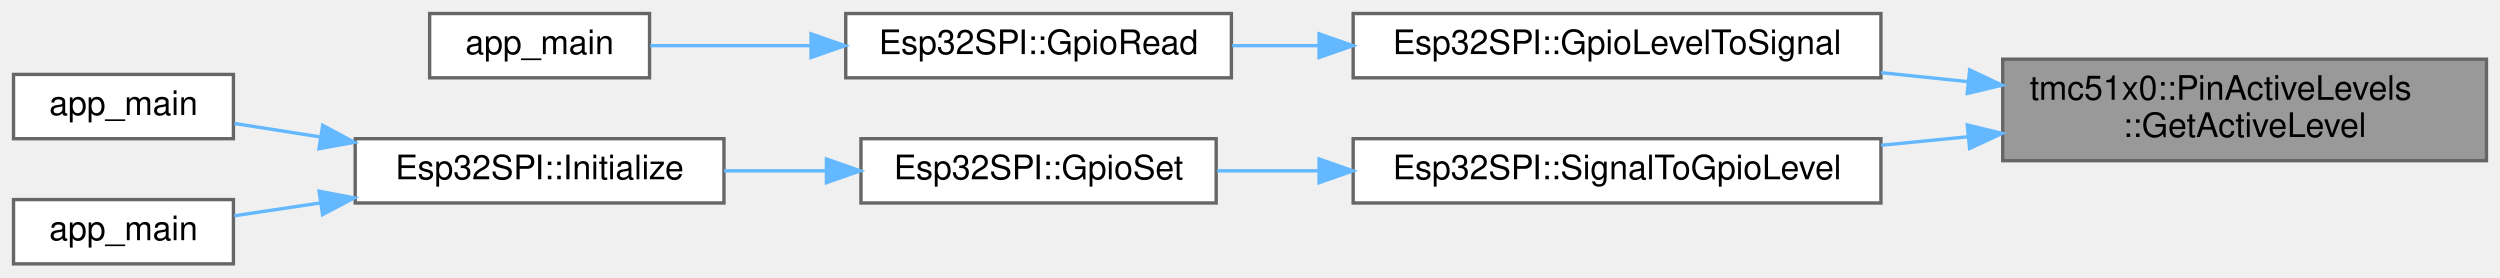
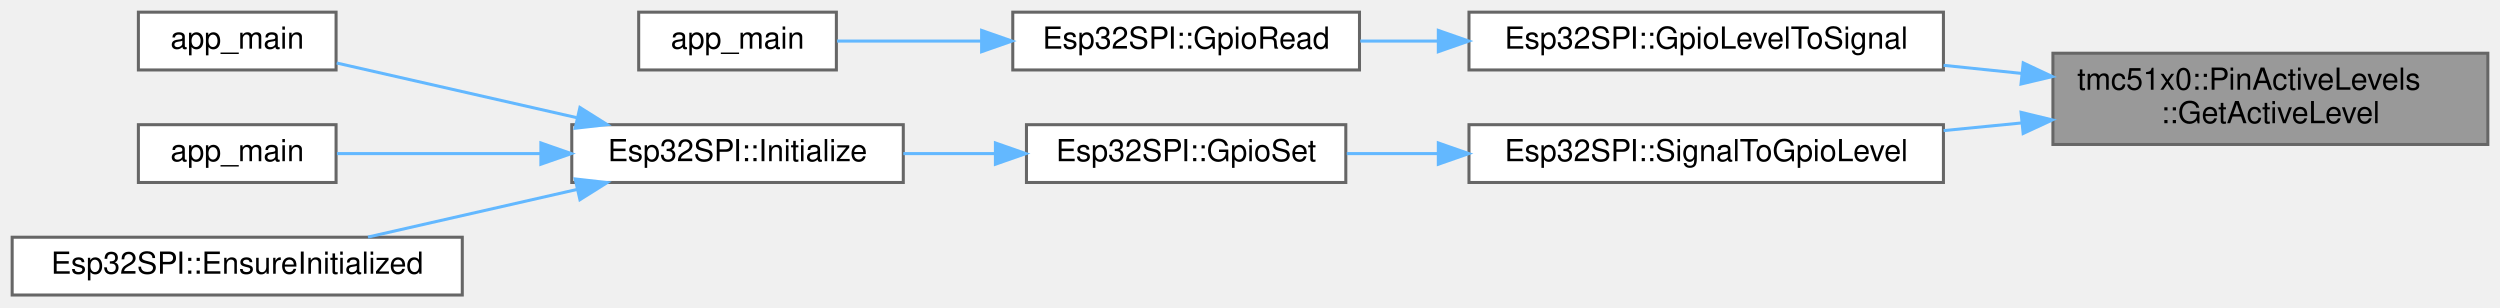
- <svg xmlns="http://www.w3.org/2000/svg" xmlns:xlink="http://www.w3.org/1999/xlink" width="739pt" height="82pt" viewBox="0.00 0.00 739.00 82.00">
-   <g id="graph0" class="graph" transform="scale(1 1) rotate(0) translate(4 78)">
+ <svg xmlns="http://www.w3.org/2000/svg" xmlns:xlink="http://www.w3.org/1999/xlink" width="822pt" height="101pt" viewBox="0.00 0.00 822.00 101.00">
+   <g id="graph0" class="graph" transform="scale(1 1) rotate(0) translate(4 97)">
    <g id="Node000001" class="node">
      <g id="a_Node000001">
        <a xlink:title="Get active level for a specific pin.">
-           <polygon fill="#999999" stroke="#666666" points="731,-60.5 588,-60.5 588,-30.5 731,-30.5 731,-60.5" />
-           <text text-anchor="start" x="596" y="-48.5" font-family="Helvetica,sans-Serif" font-size="10.00">tmc51x0::PinActiveLevels</text>
-           <text text-anchor="middle" x="659.5" y="-37.5" font-family="Helvetica,sans-Serif" font-size="10.00">::GetActiveLevel</text>
+           <polygon fill="#999999" stroke="#666666" points="814,-79.5 671,-79.5 671,-49.5 814,-49.5 814,-79.5" />
+           <text text-anchor="start" x="679" y="-67.5" font-family="Helvetica,sans-Serif" font-size="10.00">tmc51x0::PinActiveLevels</text>
+           <text text-anchor="middle" x="742.5" y="-56.5" font-family="Helvetica,sans-Serif" font-size="10.00">::GetActiveLevel</text>
        </a>
      </g>
    </g>
    <g id="Node000002" class="node">
      <g id="a_Node000002">
        <a xlink:href="classEsp32SPI.html#a30bb5ec2d8ae7478228bb7c76d1f65b7" target="_top" xlink:title="Convert physical GPIO level to signal state.">
-           <polygon fill="white" stroke="#666666" points="552,-74 396,-74 396,-55 552,-55 552,-74" />
-           <text text-anchor="middle" x="474" y="-62" font-family="Helvetica,sans-Serif" font-size="10.00">Esp32SPI::GpioLevelToSignal</text>
+           <polygon fill="white" stroke="#666666" points="635,-93 479,-93 479,-74 635,-74 635,-93" />
+           <text text-anchor="middle" x="557" y="-81" font-family="Helvetica,sans-Serif" font-size="10.00">Esp32SPI::GpioLevelToSignal</text>
        </a>
      </g>
    </g>
    <g id="edge1_Node000001_Node000002" class="edge">
      <g id="a_edge1_Node000001_Node000002">
        <a xlink:title=" ">
-           <path fill="none" stroke="#63b8ff" d="M577.84,-53.85C569.27,-54.74 560.57,-55.64 552.05,-56.52" />
-           <polygon fill="#63b8ff" stroke="#63b8ff" points="578.23,-57.33 587.82,-52.82 577.51,-50.37 578.23,-57.33" />
+           <path fill="none" stroke="#63b8ff" d="M660.84,-72.85C652.27,-73.74 643.57,-74.64 635.05,-75.52" />
+           <polygon fill="#63b8ff" stroke="#63b8ff" points="661.23,-76.33 670.82,-71.82 660.51,-69.37 661.23,-76.33" />
        </a>
      </g>
    </g>
    <g id="Node000005" class="node">
      <g id="a_Node000005">
        <a xlink:href="classEsp32SPI.html#a842da8d3bf354432cfbe134a148ed1ee" target="_top" xlink:title="Convert signal state to physical GPIO level.">
-           <polygon fill="white" stroke="#666666" points="552,-37 396,-37 396,-18 552,-18 552,-37" />
-           <text text-anchor="middle" x="474" y="-25" font-family="Helvetica,sans-Serif" font-size="10.00">Esp32SPI::SignalToGpioLevel</text>
+           <polygon fill="white" stroke="#666666" points="635,-56 479,-56 479,-37 635,-37 635,-56" />
+           <text text-anchor="middle" x="557" y="-44" font-family="Helvetica,sans-Serif" font-size="10.00">Esp32SPI::SignalToGpioLevel</text>
        </a>
      </g>
    </g>
    <g id="edge4_Node000001_Node000005" class="edge">
      <g id="a_edge4_Node000001_Node000005">
        <a xlink:title=" ">
-           <path fill="none" stroke="#63b8ff" d="M577.84,-37.59C569.27,-36.75 560.57,-35.89 552.05,-35.06" />
-           <polygon fill="#63b8ff" stroke="#63b8ff" points="577.52,-41.07 587.82,-38.57 578.21,-34.11 577.52,-41.07" />
+           <path fill="none" stroke="#63b8ff" d="M660.84,-56.59C652.27,-55.75 643.57,-54.89 635.05,-54.06" />
+           <polygon fill="#63b8ff" stroke="#63b8ff" points="660.52,-60.07 670.82,-57.57 661.21,-53.11 660.52,-60.07" />
        </a>
      </g>
    </g>
    <g id="Node000003" class="node">
      <g id="a_Node000003">
-         <a xlink:href="classEsp32SPI.html#ab188cf37c0b6939a7b3b876f4c91f2a1" target="_top" xlink:title="Read GPIO pin state.">
-           <polygon fill="white" stroke="#666666" points="360,-74 246,-74 246,-55 360,-55 360,-74" />
-           <text text-anchor="middle" x="303" y="-62" font-family="Helvetica,sans-Serif" font-size="10.00">Esp32SPI::GpioRead</text>
+         <a xlink:href="classEsp32SPI.html#af6da72550da3f66fb49561b48e8cc3f0" target="_top" xlink:title="Read GPIO pin state.">
+           <polygon fill="white" stroke="#666666" points="443,-93 329,-93 329,-74 443,-74 443,-93" />
+           <text text-anchor="middle" x="386" y="-81" font-family="Helvetica,sans-Serif" font-size="10.00">Esp32SPI::GpioRead</text>
        </a>
      </g>
    </g>
    <g id="edge2_Node000002_Node000003" class="edge">
      <g id="a_edge2_Node000002_Node000003">
        <a xlink:title=" ">
-           <path fill="none" stroke="#63b8ff" d="M385.76,-64.5C377.1,-64.5 368.47,-64.5 360.25,-64.5" />
-           <polygon fill="#63b8ff" stroke="#63b8ff" points="385.92,-68 395.92,-64.5 385.92,-61 385.92,-68" />
+           <path fill="none" stroke="#63b8ff" d="M468.76,-83.5C460.1,-83.5 451.47,-83.5 443.25,-83.5" />
+           <polygon fill="#63b8ff" stroke="#63b8ff" points="468.92,-87 478.92,-83.5 468.92,-80 468.92,-87" />
        </a>
      </g>
    </g>
    <g id="Node000004" class="node">
      <g id="a_Node000004">
        <a xlink:href="internal__ramp__sinusoidal_8cpp.html#abce06be17fc37d675118a678a8100a36" target="_top" xlink:title=" ">
-           <polygon fill="white" stroke="#666666" points="188,-74 123,-74 123,-55 188,-55 188,-74" />
-           <text text-anchor="middle" x="155.5" y="-62" font-family="Helvetica,sans-Serif" font-size="10.00">app_main</text>
+           <polygon fill="white" stroke="#666666" points="271,-93 206,-93 206,-74 271,-74 271,-93" />
+           <text text-anchor="middle" x="238.5" y="-81" font-family="Helvetica,sans-Serif" font-size="10.00">app_main</text>
        </a>
      </g>
    </g>
    <g id="edge3_Node000003_Node000004" class="edge">
      <g id="a_edge3_Node000003_Node000004">
        <a xlink:title=" ">
-           <path fill="none" stroke="#63b8ff" d="M235.57,-64.5C219.08,-64.5 202.16,-64.5 188.22,-64.5" />
-           <polygon fill="#63b8ff" stroke="#63b8ff" points="235.75,-68 245.75,-64.5 235.75,-61 235.75,-68" />
+           <path fill="none" stroke="#63b8ff" d="M318.57,-83.5C302.08,-83.5 285.16,-83.5 271.22,-83.5" />
+           <polygon fill="#63b8ff" stroke="#63b8ff" points="318.75,-87 328.75,-83.5 318.75,-80 318.75,-87" />
        </a>
      </g>
    </g>
    <g id="Node000006" class="node">
      <g id="a_Node000006">
-         <a xlink:href="classEsp32SPI.html#adcc0044c32d595f822c8f671bdb9edb0" target="_top" xlink:title="Set GPIO pin state.">
-           <polygon fill="white" stroke="#666666" points="355.5,-37 250.5,-37 250.5,-18 355.5,-18 355.5,-37" />
-           <text text-anchor="middle" x="303" y="-25" font-family="Helvetica,sans-Serif" font-size="10.00">Esp32SPI::GpioSet</text>
+         <a xlink:href="classEsp32SPI.html#a434e1cfd74165d1e6fac1a940d1d513a" target="_top" xlink:title="Set GPIO pin state.">
+           <polygon fill="white" stroke="#666666" points="438.5,-56 333.5,-56 333.5,-37 438.5,-37 438.5,-56" />
+           <text text-anchor="middle" x="386" y="-44" font-family="Helvetica,sans-Serif" font-size="10.00">Esp32SPI::GpioSet</text>
        </a>
      </g>
    </g>
    <g id="edge5_Node000005_Node000006" class="edge">
      <g id="a_edge5_Node000005_Node000006">
        <a xlink:title=" ">
-           <path fill="none" stroke="#63b8ff" d="M385.71,-27.5C375.49,-27.5 365.33,-27.5 355.82,-27.5" />
-           <polygon fill="#63b8ff" stroke="#63b8ff" points="385.92,-31 395.92,-27.5 385.92,-24 385.92,-31" />
+           <path fill="none" stroke="#63b8ff" d="M468.71,-46.5C458.49,-46.5 448.33,-46.5 438.82,-46.5" />
+           <polygon fill="#63b8ff" stroke="#63b8ff" points="468.92,-50 478.92,-46.5 468.92,-43 468.92,-50" />
        </a>
      </g>
    </g>
    <g id="Node000007" class="node">
      <g id="a_Node000007">
-         <a xlink:href="classEsp32SPI.html#a87a448d5847f2fbe665871517a27cf44" target="_top" xlink:title="Initialize the SPI interface.">
-           <polygon fill="white" stroke="#666666" points="210,-37 101,-37 101,-18 210,-18 210,-37" />
-           <text text-anchor="middle" x="155.5" y="-25" font-family="Helvetica,sans-Serif" font-size="10.00">Esp32SPI::Initialize</text>
+         <a xlink:href="classEsp32SPI.html#a85d11c001a36b137e4d29ced49983d20" target="_top" xlink:title="Initialize the SPI interface.">
+           <polygon fill="white" stroke="#666666" points="293,-56 184,-56 184,-37 293,-37 293,-56" />
+           <text text-anchor="middle" x="238.5" y="-44" font-family="Helvetica,sans-Serif" font-size="10.00">Esp32SPI::Initialize</text>
        </a>
      </g>
    </g>
    <g id="edge6_Node000006_Node000007" class="edge">
      <g id="a_edge6_Node000006_Node000007">
        <a xlink:title=" ">
-           <path fill="none" stroke="#63b8ff" d="M240.02,-27.5C230.03,-27.5 219.77,-27.5 210.01,-27.5" />
-           <polygon fill="#63b8ff" stroke="#63b8ff" points="240.29,-31 250.29,-27.5 240.29,-24 240.29,-31" />
+           <path fill="none" stroke="#63b8ff" d="M323.02,-46.5C313.03,-46.5 302.77,-46.5 293.01,-46.5" />
+           <polygon fill="#63b8ff" stroke="#63b8ff" points="323.29,-50 333.29,-46.5 323.29,-43 323.29,-50" />
        </a>
      </g>
    </g>
    <g id="Node000008" class="node">
      <g id="a_Node000008">
        <a xlink:href="fatigue__test__encoder_8cpp.html#abce06be17fc37d675118a678a8100a36" target="_top" xlink:title=" ">
-           <polygon fill="white" stroke="#666666" points="65,-56 0,-56 0,-37 65,-37 65,-56" />
-           <text text-anchor="middle" x="32.5" y="-44" font-family="Helvetica,sans-Serif" font-size="10.00">app_main</text>
+           <polygon fill="white" stroke="#666666" points="106.5,-93 41.5,-93 41.5,-74 106.5,-74 106.5,-93" />
+           <text text-anchor="middle" x="74" y="-81" font-family="Helvetica,sans-Serif" font-size="10.00">app_main</text>
        </a>
      </g>
    </g>
    <g id="edge7_Node000007_Node000008" class="edge">
      <g id="a_edge7_Node000007_Node000008">
        <a xlink:title=" ">
-           <path fill="none" stroke="#63b8ff" d="M90.74,-37.51C81.9,-38.9 73.15,-40.27 65.25,-41.51" />
-           <polygon fill="#63b8ff" stroke="#63b8ff" points="91.39,-40.95 100.72,-35.94 90.3,-34.04 91.39,-40.95" />
+           <path fill="none" stroke="#63b8ff" d="M185.6,-58.32C159.66,-64.22 129.11,-71.18 106.7,-76.28" />
+           <polygon fill="#63b8ff" stroke="#63b8ff" points="186.68,-61.66 195.65,-56.03 185.12,-54.84 186.68,-61.66" />
        </a>
      </g>
    </g>
    <g id="Node000009" class="node">
      <g id="a_Node000009">
        <a xlink:href="stallguard__tuning_8cpp.html#a630544a7f0a2cc40d8a7fefab7e2fe70" target="_top" xlink:title=" ">
-           <polygon fill="white" stroke="#666666" points="65,-19 0,-19 0,0 65,0 65,-19" />
-           <text text-anchor="middle" x="32.5" y="-7" font-family="Helvetica,sans-Serif" font-size="10.00">app_main</text>
+           <polygon fill="white" stroke="#666666" points="106.5,-56 41.5,-56 41.5,-37 106.5,-37 106.5,-56" />
+           <text text-anchor="middle" x="74" y="-44" font-family="Helvetica,sans-Serif" font-size="10.00">app_main</text>
        </a>
      </g>
    </g>
    <g id="edge8_Node000007_Node000009" class="edge">
      <g id="a_edge8_Node000007_Node000009">
        <a xlink:title=" ">
-           <path fill="none" stroke="#63b8ff" d="M90.74,-18.02C81.9,-16.7 73.15,-15.4 65.25,-14.22" />
-           <polygon fill="#63b8ff" stroke="#63b8ff" points="90.32,-21.49 100.72,-19.5 91.35,-14.57 90.32,-21.49" />
+           <path fill="none" stroke="#63b8ff" d="M173.79,-46.5C150.81,-46.5 125.87,-46.5 106.79,-46.5" />
+           <polygon fill="#63b8ff" stroke="#63b8ff" points="173.84,-50 183.84,-46.5 173.84,-43 173.84,-50" />
+         </a>
+       </g>
+     </g>
+     <g id="Node000010" class="node">
+       <g id="a_Node000010">
+         <a xlink:href="classEsp32SPI.html#aaa5da2a0aab5837f09ac731c53075cc7" target="_top" xlink:title="Ensure SPI interface is initialized, initializing if necessary.">
+           <polygon fill="white" stroke="#666666" points="148,-19 0,-19 0,0 148,0 148,-19" />
+           <text text-anchor="middle" x="74" y="-7" font-family="Helvetica,sans-Serif" font-size="10.00">Esp32SPI::EnsureInitialized</text>
+         </a>
+       </g>
+     </g>
+     <g id="edge9_Node000007_Node000010" class="edge">
+       <g id="a_edge9_Node000007_Node000010">
+         <a xlink:title=" ">
+           <path fill="none" stroke="#63b8ff" d="M185.73,-34.71C163.54,-29.66 137.97,-23.84 116.99,-19.06" />
+           <polygon fill="#63b8ff" stroke="#63b8ff" points="185.12,-38.16 195.65,-36.97 186.68,-31.34 185.12,-38.16" />
        </a>
      </g>
    </g>
  </g>
</svg>
